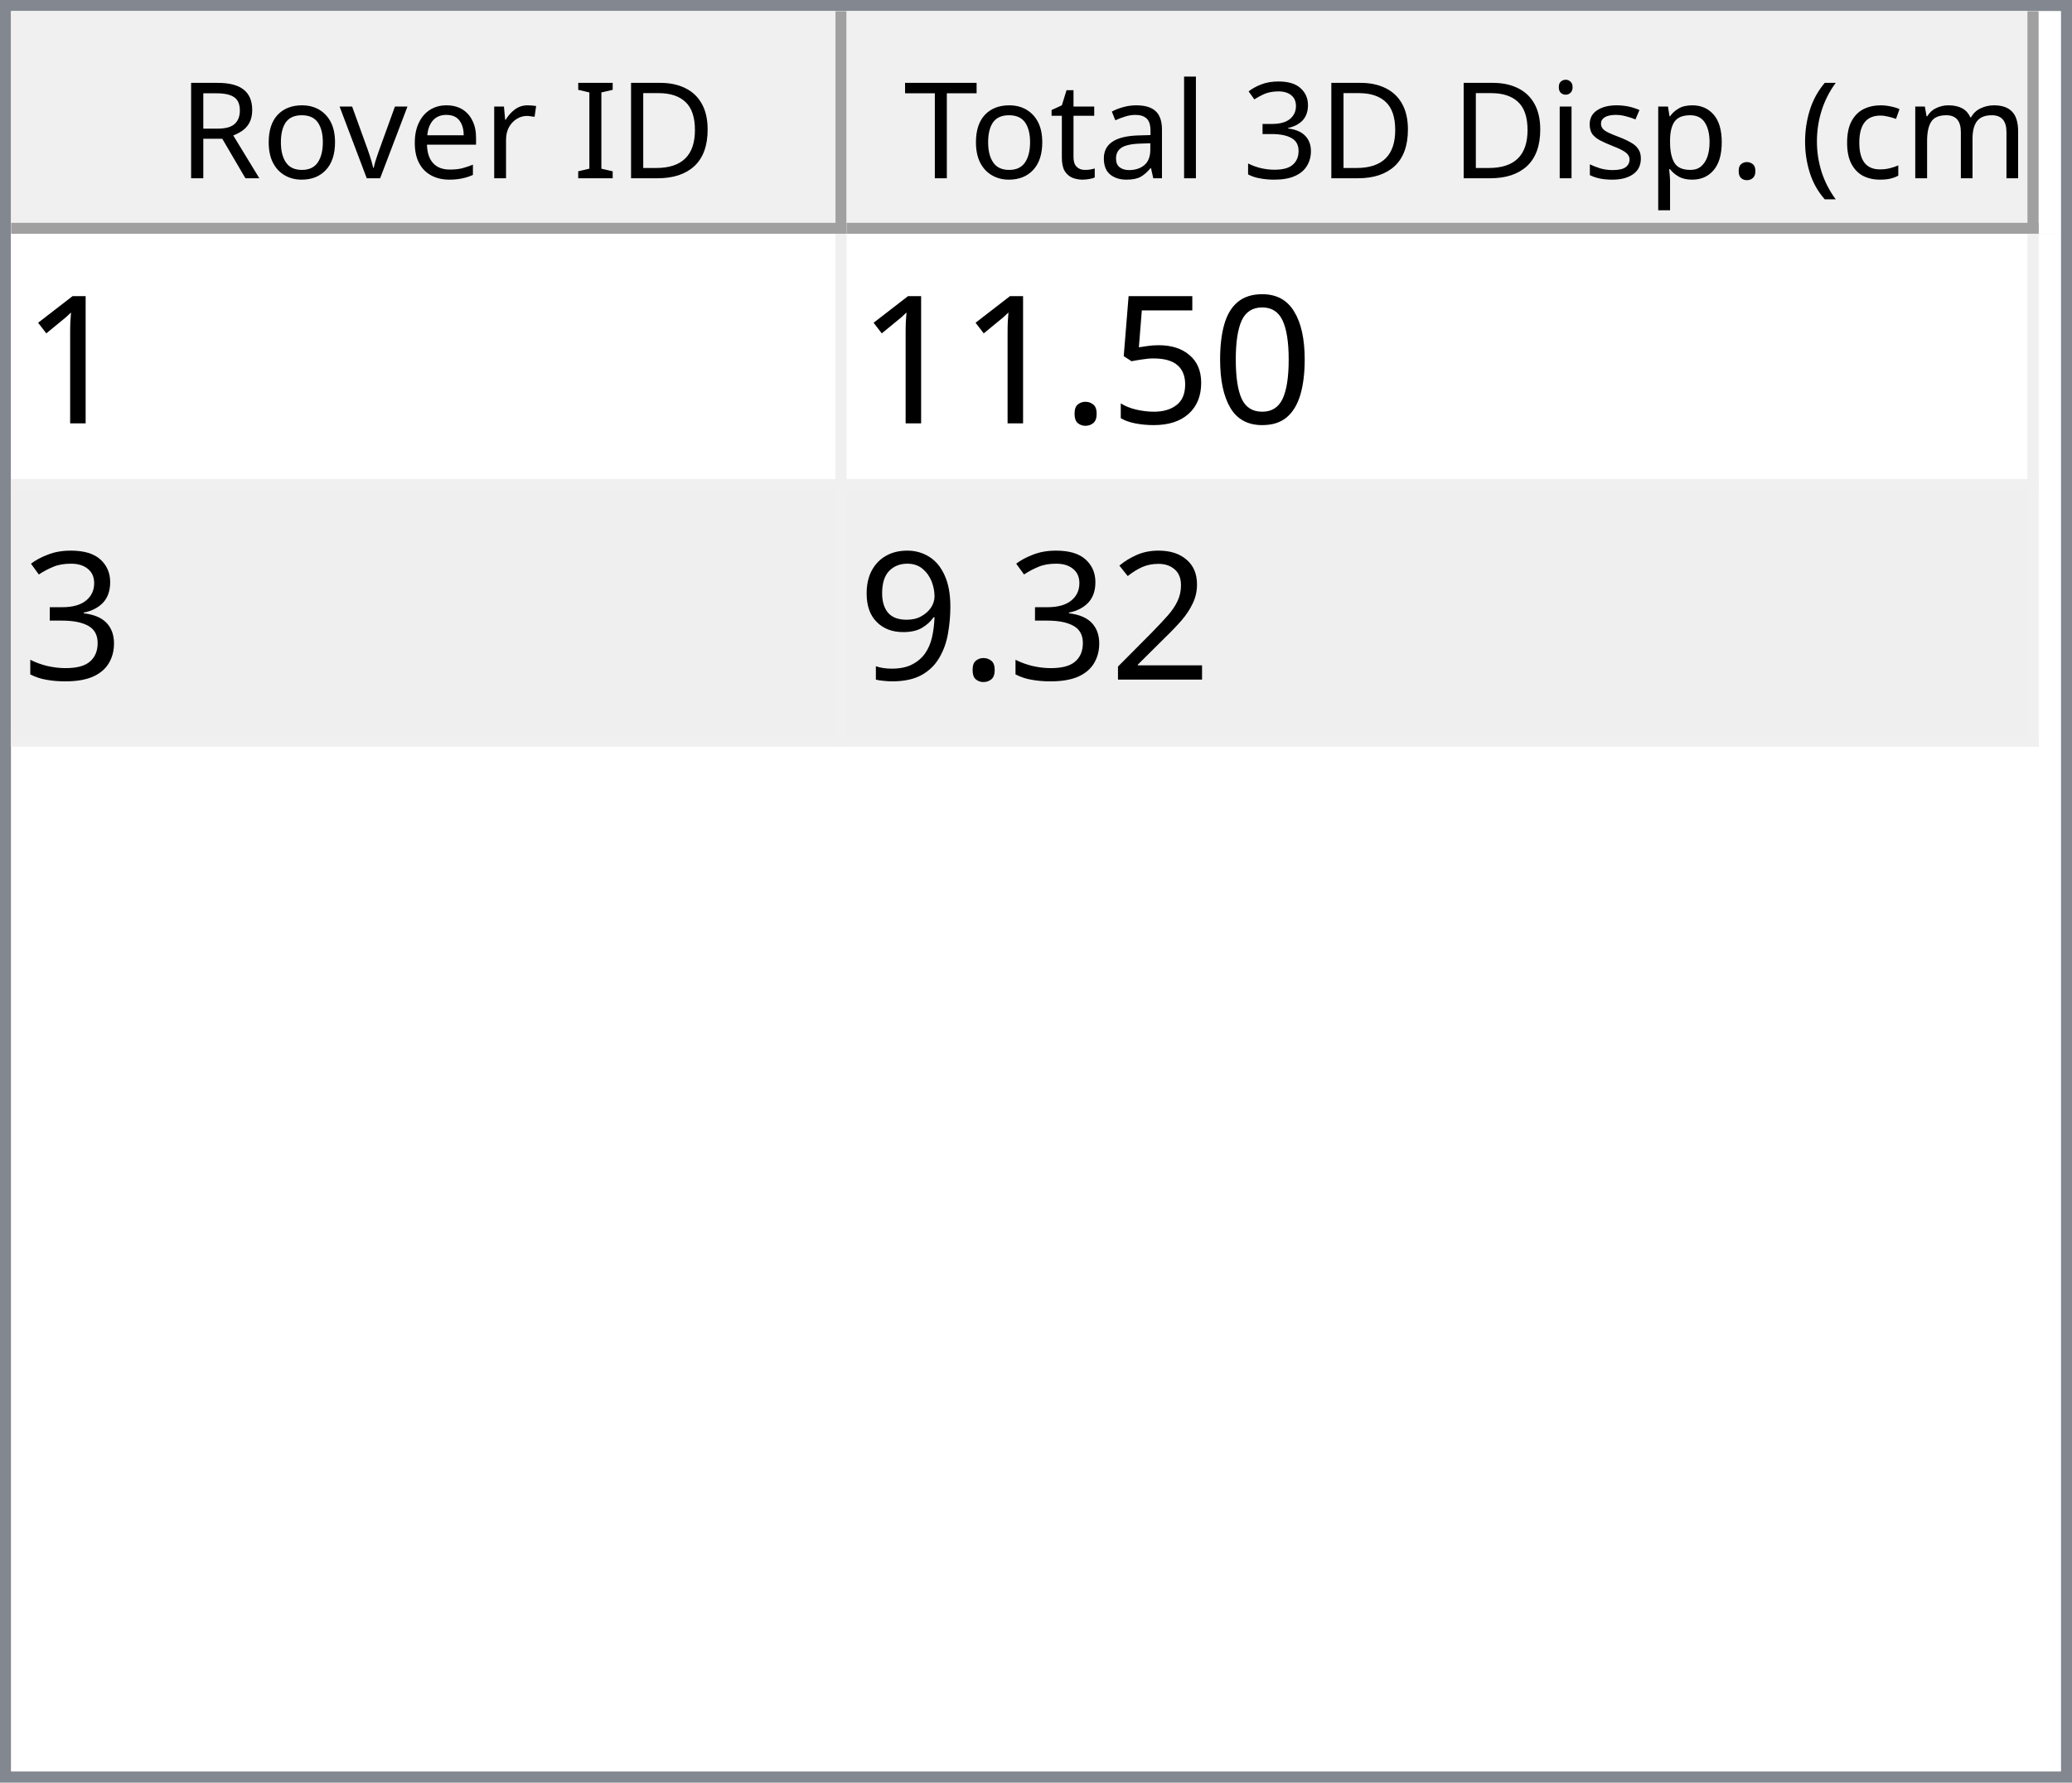
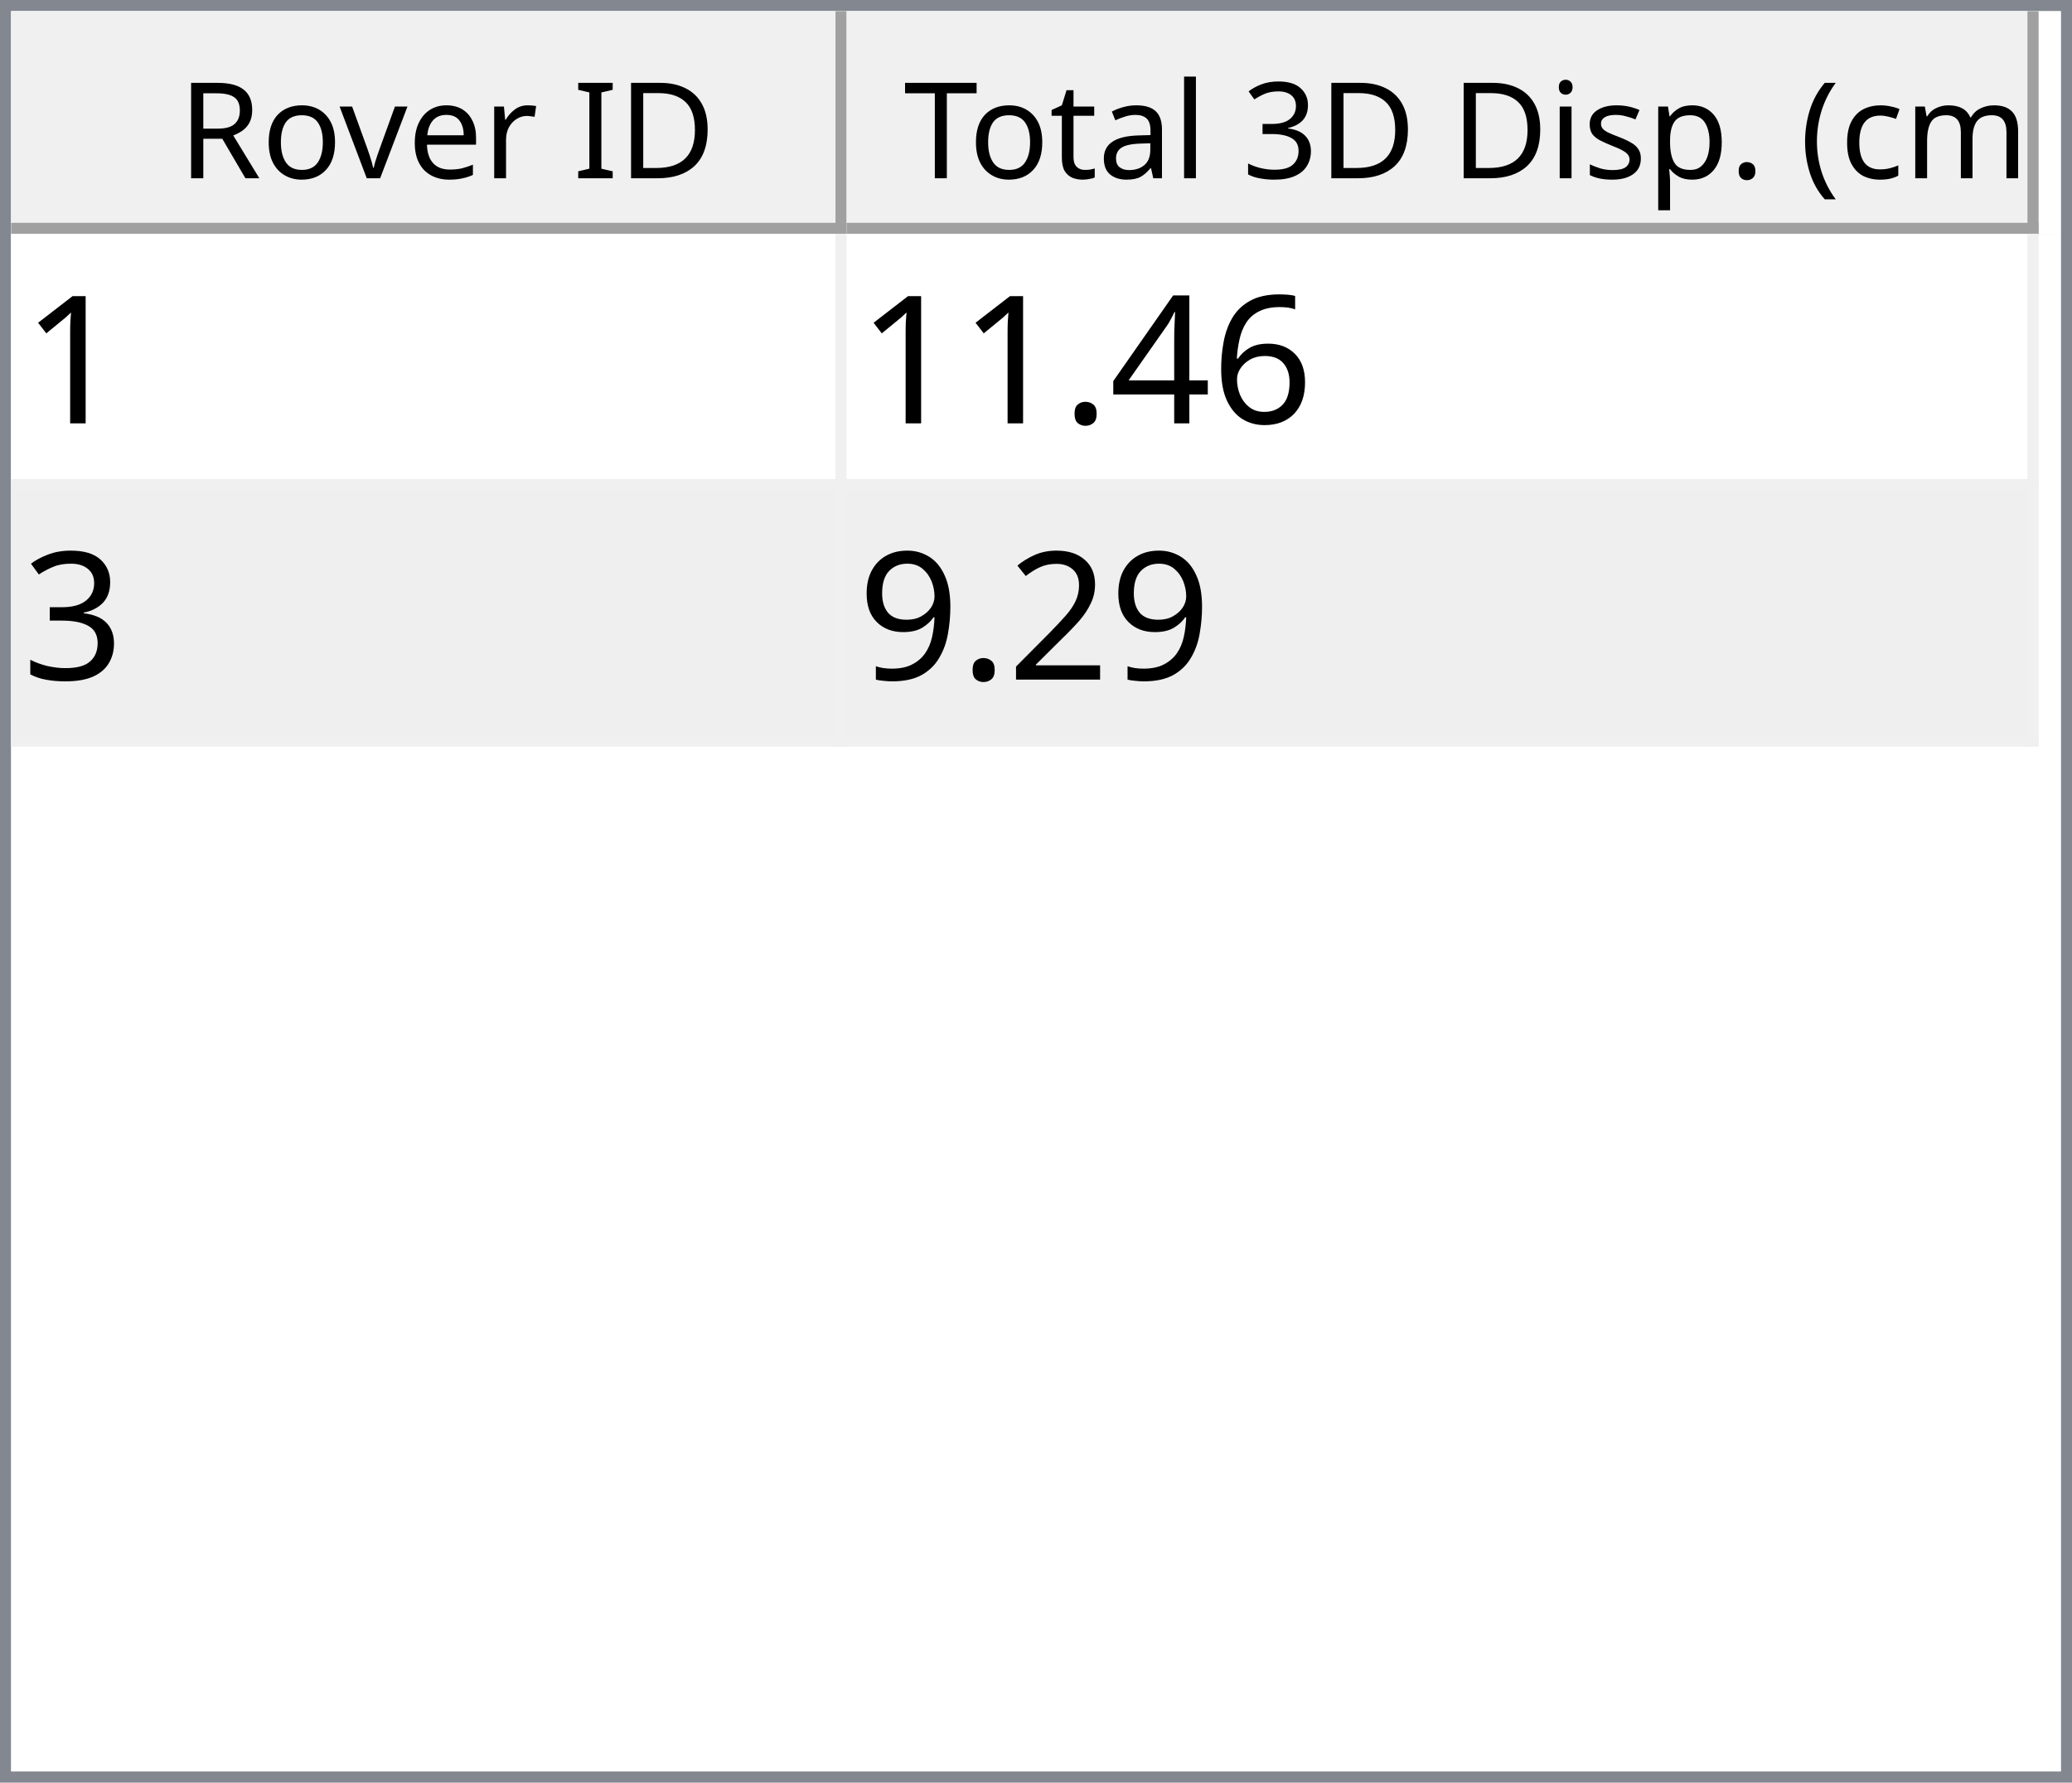
<svg xmlns="http://www.w3.org/2000/svg" style="fill-opacity:1; color-rendering:auto; color-interpolation:auto; text-rendering:auto; stroke:black; stroke-linecap:square; stroke-miterlimit:10; shape-rendering:auto; stroke-opacity:1; fill:black; stroke-dasharray:none; font-weight:normal; stroke-width:1; font-family:'Dialog'; font-style:normal; stroke-linejoin:miter; font-size:12px; stroke-dashoffset:0; image-rendering:auto;" width="186" height="160">
  <defs id="genericDefs" />
  <g>
    <defs id="defs1">
      <clipPath clipPathUnits="userSpaceOnUse" id="clipPath1">
        <path d="M0 0 L186 0 L186 160 L0 160 L0 0 Z" />
      </clipPath>
      <clipPath clipPathUnits="userSpaceOnUse" id="clipPath2">
        <path d="M0 0 L0 160 L186 160 L186 0 Z" />
      </clipPath>
      <clipPath clipPathUnits="userSpaceOnUse" id="clipPath3">
        <path d="M0 0 L0 20 L184 20 L184 0 Z" />
      </clipPath>
      <clipPath clipPathUnits="userSpaceOnUse" id="clipPath4">
        <path d="M0 0 L0 20 L75 20 L75 0 Z" />
      </clipPath>
      <clipPath clipPathUnits="userSpaceOnUse" id="clipPath5">
        <path d="M1 1 L1 19 L74 19 L74 1 Z" />
      </clipPath>
      <clipPath clipPathUnits="userSpaceOnUse" id="clipPath6">
        <path d="M0 0 L0 18 L73 18 L73 0 Z" />
      </clipPath>
      <clipPath clipPathUnits="userSpaceOnUse" id="clipPath7">
        <path d="M-0.5 -0.5 L-0.5 19.5 L74.5 19.5 L74.5 -0.5 Z" />
      </clipPath>
      <clipPath clipPathUnits="userSpaceOnUse" id="clipPath8">
        <path d="M0 0 L0 20 L107 20 L107 0 Z" />
      </clipPath>
      <clipPath clipPathUnits="userSpaceOnUse" id="clipPath9">
        <path d="M1 1 L1 19 L106 19 L106 1 Z" />
      </clipPath>
      <clipPath clipPathUnits="userSpaceOnUse" id="clipPath10">
        <path d="M0 0 L0 18 L105 18 L105 0 Z" />
      </clipPath>
      <clipPath clipPathUnits="userSpaceOnUse" id="clipPath11">
        <path d="M-0.5 -0.5 L-0.5 19.5 L106.5 19.5 L106.5 -0.5 Z" />
      </clipPath>
      <clipPath clipPathUnits="userSpaceOnUse" id="clipPath12">
        <path d="M0 0 L0 138 L184 138 L184 0 Z" />
      </clipPath>
      <clipPath clipPathUnits="userSpaceOnUse" id="clipPath13">
        <path d="M0 0 L0 46 L182 46 L182 0 Z" />
      </clipPath>
      <clipPath clipPathUnits="userSpaceOnUse" id="clipPath14">
        <path d="M-0.5 -0.5 L-0.5 45.5 L181.5 45.5 L181.5 -0.5 Z" />
      </clipPath>
      <clipPath clipPathUnits="userSpaceOnUse" id="clipPath15">
        <path d="M0 0 L0 22 L74 22 L74 0 Z" />
      </clipPath>
      <clipPath clipPathUnits="userSpaceOnUse" id="clipPath16">
        <path d="M0 0 L0 22 L106 22 L106 0 Z" />
      </clipPath>
      <font horiz-adv-x="64.551" id="font1">
        <font-face ascent="107.91" descent="25.098" units-per-em="100" style="font-style:normal; font-family:Segoe UI; font-weight:normal;" />
        <missing-glyph horiz-adv-x="64.551" d="M8.109 0 L8.109 68.266 L56.453 68.266 L56.453 0 L8.109 0 ZM15.328 7.234 L49.219 7.234 L49.219 61.031 L15.328 61.031 L15.328 7.234 Z" />
        <glyph unicode="D" horiz-adv-x="70.117" d="M9.188 0 L9.188 70.016 L28.516 70.016 Q65.531 70.016 65.531 35.891 Q65.531 19.672 55.25 9.836 Q44.969 0 27.734 0 L9.188 0 ZM17.391 62.594 L17.391 7.422 L27.828 7.422 Q41.609 7.422 49.273 14.797 Q56.938 22.172 56.938 35.688 Q56.938 62.594 28.328 62.594 L17.391 62.594 Z" />
        <glyph unicode="I" horiz-adv-x="26.611" d="M17.391 0 L9.188 0 L9.188 70.016 L17.391 70.016 L17.391 0 Z" />
        <glyph unicode=" " horiz-adv-x="27.393" d="" />
        <glyph unicode="r" horiz-adv-x="34.766" d="M34.188 41.891 Q32.078 43.5 28.125 43.5 Q23 43.5 19.555 38.672 Q16.109 33.844 16.109 25.484 L16.109 0 L8.109 0 L8.109 50 L16.109 50 L16.109 39.703 L16.312 39.703 Q18.016 44.969 21.531 47.922 Q25.047 50.875 29.391 50.875 Q32.516 50.875 34.188 50.203 L34.188 41.891 Z" />
        <glyph unicode="e" horiz-adv-x="52.295" d="M48.297 23 L12.984 23 Q13.188 14.656 17.484 10.109 Q21.781 5.562 29.297 5.562 Q37.75 5.562 44.828 11.141 L44.828 3.609 Q38.234 -1.172 27.391 -1.172 Q16.797 -1.172 10.742 5.641 Q4.688 12.453 4.688 24.812 Q4.688 36.469 11.305 43.82 Q17.922 51.172 27.734 51.172 Q37.547 51.172 42.922 44.828 Q48.297 38.484 48.297 27.203 L48.297 23 ZM40.094 29.781 Q40.047 36.719 36.75 40.578 Q33.453 44.438 27.594 44.438 Q21.922 44.438 17.969 40.383 Q14.016 36.328 13.094 29.781 L40.094 29.781 Z" />
        <glyph unicode="v" horiz-adv-x="47.9" d="M47.406 50 L27.484 0 L19.625 0 L0.688 50 L9.469 50 L22.172 13.672 Q23.578 9.672 23.922 6.688 L24.125 6.688 Q24.609 10.453 25.688 13.484 L38.969 50 L47.406 50 Z" />
        <glyph unicode="o" horiz-adv-x="58.594" d="M29 -1.172 Q17.922 -1.172 11.305 5.836 Q4.688 12.844 4.688 24.422 Q4.688 37.016 11.57 44.094 Q18.453 51.172 30.172 51.172 Q41.359 51.172 47.633 44.289 Q53.906 37.406 53.906 25.203 Q53.906 13.234 47.141 6.031 Q40.375 -1.172 29 -1.172 ZM29.594 44.438 Q21.875 44.438 17.383 39.188 Q12.891 33.938 12.891 24.703 Q12.891 15.828 17.43 10.695 Q21.969 5.562 29.594 5.562 Q37.359 5.562 41.531 10.594 Q45.703 15.625 45.703 24.906 Q45.703 34.281 41.531 39.359 Q37.359 44.438 29.594 44.438 Z" />
        <glyph unicode="R" horiz-adv-x="59.814" d="M59.375 0 L49.609 0 L37.891 19.625 Q36.281 22.359 34.766 24.289 Q33.25 26.219 31.664 27.438 Q30.078 28.656 28.25 29.219 Q26.422 29.781 24.125 29.781 L17.391 29.781 L17.391 0 L9.188 0 L9.188 70.016 L30.078 70.016 Q34.672 70.016 38.555 68.867 Q42.438 67.719 45.289 65.375 Q48.141 63.031 49.758 59.547 Q51.375 56.062 51.375 51.375 Q51.375 47.703 50.273 44.656 Q49.172 41.609 47.148 39.211 Q45.125 36.812 42.266 35.133 Q39.406 33.453 35.844 32.516 L35.844 32.328 Q37.594 31.547 38.891 30.547 Q40.188 29.547 41.359 28.18 Q42.531 26.812 43.68 25.078 Q44.828 23.344 46.234 21.047 L59.375 0 ZM17.391 62.594 L17.391 37.203 L28.516 37.203 Q31.594 37.203 34.203 38.133 Q36.812 39.062 38.719 40.797 Q40.625 42.531 41.703 45.047 Q42.781 47.562 42.781 50.688 Q42.781 56.297 39.141 59.445 Q35.5 62.594 28.609 62.594 L17.391 62.594 Z" />
        <glyph unicode=")" horiz-adv-x="30.176" d="M8.297 -15.922 L1.172 -15.922 Q16.406 2.344 16.406 26.812 Q16.406 51.469 1.078 70.016 L8.297 70.016 Q23.531 52.156 23.531 26.703 Q23.531 1.375 8.297 -15.922 Z" />
        <glyph unicode="m" horiz-adv-x="86.133" d="M79.109 0 L71.094 0 L71.094 28.719 Q71.094 37.016 68.531 40.727 Q65.969 44.438 59.906 44.438 Q54.781 44.438 51.195 39.75 Q47.609 35.062 47.609 28.516 L47.609 0 L39.594 0 L39.594 29.688 Q39.594 44.438 28.219 44.438 Q22.953 44.438 19.531 40.016 Q16.109 35.594 16.109 28.516 L16.109 0 L8.109 0 L8.109 50 L16.109 50 L16.109 42.094 L16.312 42.094 Q21.625 51.172 31.844 51.172 Q36.969 51.172 40.773 48.312 Q44.578 45.453 46 40.828 Q51.562 51.172 62.594 51.172 Q79.109 51.172 79.109 30.812 L79.109 0 Z" />
        <glyph unicode="c" horiz-adv-x="46.191" d="M42.188 2.297 Q36.422 -1.172 28.516 -1.172 Q17.828 -1.172 11.258 5.789 Q4.688 12.75 4.688 23.828 Q4.688 36.188 11.766 43.68 Q18.844 51.172 30.672 51.172 Q37.25 51.172 42.281 48.734 L42.281 40.531 Q36.719 44.438 30.375 44.438 Q22.703 44.438 17.797 38.945 Q12.891 33.453 12.891 24.516 Q12.891 15.719 17.508 10.641 Q22.125 5.562 29.891 5.562 Q36.422 5.562 42.188 9.906 L42.188 2.297 Z" />
        <glyph unicode="(" horiz-adv-x="30.176" d="M29.109 -15.922 L21.969 -15.922 Q6.844 1.375 6.844 26.703 Q6.844 52.156 21.969 70.016 L29.203 70.016 Q13.875 51.469 13.875 26.812 Q13.875 2.344 29.109 -15.922 Z" />
        <glyph unicode="." horiz-adv-x="21.68" d="M10.891 -1.078 Q8.641 -1.078 7.055 0.539 Q5.469 2.156 5.469 4.391 Q5.469 6.641 7.055 8.273 Q8.641 9.906 10.891 9.906 Q13.188 9.906 14.797 8.273 Q16.406 6.641 16.406 4.391 Q16.406 2.156 14.797 0.539 Q13.188 -1.078 10.891 -1.078 Z" />
        <glyph unicode="p" horiz-adv-x="58.789" d="M16.312 7.234 L16.109 7.234 L16.109 -23 L8.109 -23 L8.109 50 L16.109 50 L16.109 41.219 L16.312 41.219 Q22.219 51.172 33.594 51.172 Q43.266 51.172 48.688 44.461 Q54.109 37.75 54.109 26.469 Q54.109 13.922 48 6.375 Q41.891 -1.172 31.297 -1.172 Q21.578 -1.172 16.312 7.234 ZM16.109 27.391 L16.109 20.406 Q16.109 14.203 20.141 9.883 Q24.172 5.562 30.375 5.562 Q37.641 5.562 41.773 11.133 Q45.906 16.703 45.906 26.609 Q45.906 34.969 42.047 39.703 Q38.188 44.438 31.594 44.438 Q24.609 44.438 20.359 39.578 Q16.109 34.719 16.109 27.391 Z" />
        <glyph unicode="s" horiz-adv-x="42.432" d="M5.078 1.812 L5.078 10.406 Q11.625 5.562 19.484 5.562 Q30.031 5.562 30.031 12.594 Q30.031 14.594 29.125 15.992 Q28.219 17.391 26.68 18.461 Q25.141 19.531 23.07 20.383 Q21 21.234 18.609 22.172 Q15.281 23.484 12.766 24.828 Q10.25 26.172 8.57 27.859 Q6.891 29.547 6.031 31.695 Q5.172 33.844 5.172 36.719 Q5.172 40.234 6.789 42.945 Q8.406 45.656 11.086 47.484 Q13.766 49.312 17.211 50.242 Q20.656 51.172 24.312 51.172 Q30.812 51.172 35.938 48.922 L35.938 40.828 Q30.422 44.438 23.25 44.438 Q21 44.438 19.195 43.922 Q17.391 43.406 16.094 42.477 Q14.797 41.547 14.086 40.258 Q13.375 38.969 13.375 37.406 Q13.375 35.453 14.086 34.133 Q14.797 32.812 16.164 31.789 Q17.531 30.766 19.484 29.938 Q21.438 29.109 23.922 28.125 Q27.25 26.859 29.883 25.516 Q32.516 24.172 34.375 22.484 Q36.234 20.797 37.234 18.602 Q38.234 16.406 38.234 13.375 Q38.234 9.672 36.602 6.938 Q34.969 4.203 32.234 2.398 Q29.5 0.594 25.93 -0.289 Q22.359 -1.172 18.453 -1.172 Q10.75 -1.172 5.078 1.812 Z" />
        <glyph unicode="i" horiz-adv-x="24.219" d="M12.203 62.703 Q10.062 62.703 8.547 64.164 Q7.031 65.625 7.031 67.875 Q7.031 70.125 8.547 71.609 Q10.062 73.094 12.203 73.094 Q14.406 73.094 15.945 71.609 Q17.484 70.125 17.484 67.875 Q17.484 65.719 15.945 64.211 Q14.406 62.703 12.203 62.703 ZM16.109 0 L8.109 0 L8.109 50 L16.109 50 L16.109 0 Z" />
        <glyph unicode="3" horiz-adv-x="53.906" d="M46.531 19.828 Q46.531 15.094 44.75 11.211 Q42.969 7.328 39.719 4.57 Q36.469 1.812 31.93 0.297 Q27.391 -1.219 21.922 -1.219 Q11.922 -1.219 6 2.594 L6 11.188 Q13.094 5.609 22.219 5.609 Q25.875 5.609 28.828 6.539 Q31.781 7.469 33.906 9.227 Q36.031 10.984 37.18 13.477 Q38.328 15.969 38.328 19.094 Q38.328 32.812 18.797 32.812 L12.984 32.812 L12.984 39.594 L18.5 39.594 Q35.797 39.594 35.797 52.484 Q35.797 64.406 22.609 64.406 Q15.188 64.406 8.688 59.422 L8.688 67.188 Q15.375 71.188 24.609 71.188 Q29 71.188 32.57 69.969 Q36.141 68.75 38.68 66.555 Q41.219 64.359 42.609 61.281 Q44 58.203 44 54.5 Q44 40.672 30.031 36.719 L30.031 36.531 Q33.594 36.141 36.625 34.797 Q39.656 33.453 41.852 31.305 Q44.047 29.156 45.289 26.25 Q46.531 23.344 46.531 19.828 Z" />
        <glyph unicode="l" horiz-adv-x="24.219" d="M16.109 0 L8.109 0 L8.109 74.031 L16.109 74.031 L16.109 0 Z" />
        <glyph unicode="a" horiz-adv-x="50.879" d="M43.891 0 L35.891 0 L35.891 7.812 L35.688 7.812 Q30.469 -1.172 20.312 -1.172 Q12.844 -1.172 8.617 2.781 Q4.391 6.734 4.391 13.281 Q4.391 27.297 20.906 29.594 L35.891 31.688 Q35.891 44.438 25.594 44.438 Q16.547 44.438 9.281 38.281 L9.281 46.484 Q16.656 51.172 26.266 51.172 Q43.891 51.172 43.891 32.516 L43.891 0 ZM35.891 25.297 L23.828 23.641 Q18.266 22.859 15.43 20.875 Q12.594 18.891 12.594 13.875 Q12.594 10.203 15.211 7.883 Q17.828 5.562 22.172 5.562 Q28.125 5.562 32.008 9.742 Q35.891 13.922 35.891 20.312 L35.891 25.297 Z" />
        <glyph unicode="t" horiz-adv-x="33.887" d="M31.297 0.484 Q28.469 -1.078 23.828 -1.078 Q10.688 -1.078 10.688 13.578 L10.688 43.172 L2.094 43.172 L2.094 50 L10.688 50 L10.688 62.203 L18.703 64.797 L18.703 50 L31.297 50 L31.297 43.172 L18.703 43.172 L18.703 14.984 Q18.703 9.969 20.414 7.82 Q22.125 5.672 26.078 5.672 Q29.109 5.672 31.297 7.328 L31.297 0.484 Z" />
        <glyph unicode="T" horiz-adv-x="52.393" d="M50.594 62.594 L30.375 62.594 L30.375 0 L22.172 0 L22.172 62.594 L2 62.594 L2 70.016 L50.594 70.016 L50.594 62.594 Z" />
      </font>
      <font horiz-adv-x="75.0" id="font2">
        <font-face ascent="100.537" descent="21.973" units-per-em="100" style="font-style:normal; font-family:sans-serif; font-weight:normal;" />
        <missing-glyph horiz-adv-x="75.0" d="M12.5 0 L12.5 62.5 L62.5 62.5 L62.5 0 L12.5 0 ZM14.062 1.562 L60.938 1.562 L60.938 60.938 L14.062 60.938 L14.062 1.562 Z" />
        <glyph unicode="1" horiz-adv-x="55.615" d="M37.25 0 L28.469 0 L28.469 56 Q25.297 52.984 20.141 49.953 Q14.984 46.922 10.891 45.406 L10.891 53.906 Q18.266 57.375 23.781 62.305 Q29.297 67.234 31.594 71.875 L37.25 71.875 L37.25 0 Z" />
-         <glyph unicode="0" horiz-adv-x="55.615" d="M4.156 35.297 Q4.156 48 6.766 55.742 Q9.375 63.484 14.523 67.68 Q19.672 71.875 27.484 71.875 Q33.25 71.875 37.594 69.555 Q41.938 67.234 44.773 62.867 Q47.609 58.5 49.219 52.227 Q50.828 45.953 50.828 35.297 Q50.828 22.703 48.242 14.969 Q45.656 7.234 40.508 3.008 Q35.359 -1.219 27.484 -1.219 Q17.141 -1.219 11.234 6.203 Q4.156 15.141 4.156 35.297 ZM13.188 35.297 Q13.188 17.672 17.312 11.836 Q21.438 6 27.484 6 Q33.547 6 37.672 11.859 Q41.797 17.719 41.797 35.297 Q41.797 52.984 37.672 58.789 Q33.547 64.594 27.391 64.594 Q21.344 64.594 17.719 59.469 Q13.188 52.938 13.188 35.297 Z" />
-         <glyph unicode="5" horiz-adv-x="55.615" d="M4.156 18.75 L13.375 19.531 Q14.406 12.797 18.141 9.398 Q21.875 6 27.156 6 Q33.5 6 37.891 10.789 Q42.281 15.578 42.281 23.484 Q42.281 31 38.062 35.352 Q33.844 39.703 27 39.703 Q22.75 39.703 19.336 37.773 Q15.922 35.844 13.969 32.766 L5.719 33.844 L12.641 70.609 L48.25 70.609 L48.25 62.203 L19.672 62.203 L15.828 42.969 Q22.266 47.469 29.344 47.469 Q38.719 47.469 45.164 40.969 Q51.609 34.469 51.609 24.266 Q51.609 14.547 45.953 7.469 Q39.062 -1.219 27.156 -1.219 Q17.391 -1.219 11.211 4.25 Q5.031 9.719 4.156 18.75 Z" />
+         <glyph unicode="6" horiz-adv-x="55.615" d="M49.75 54.047 L41.016 53.375 Q39.844 58.547 37.703 60.891 Q34.125 64.656 28.906 64.656 Q24.703 64.656 21.531 62.312 Q17.391 59.281 14.992 53.469 Q12.594 47.656 12.5 36.922 Q15.672 41.75 20.266 44.094 Q24.859 46.438 29.891 46.438 Q38.672 46.438 44.852 39.969 Q51.031 33.5 51.031 23.25 Q51.031 16.5 48.125 10.719 Q45.219 4.938 40.141 1.859 Q35.062 -1.219 28.609 -1.219 Q17.625 -1.219 10.695 6.859 Q3.766 14.938 3.766 33.5 Q3.766 54.25 11.422 63.672 Q18.109 71.875 29.438 71.875 Q37.891 71.875 43.289 67.141 Q48.688 62.406 49.75 54.047 ZM13.875 23.188 Q13.875 18.656 15.797 14.508 Q17.719 10.359 21.188 8.18 Q24.656 6 28.469 6 Q34.031 6 38.039 10.492 Q42.047 14.984 42.047 22.703 Q42.047 30.125 38.086 34.398 Q34.125 38.672 28.125 38.672 Q22.172 38.672 18.023 34.398 Q13.875 30.125 13.875 23.188 Z" />
+         <glyph unicode="4" horiz-adv-x="55.615" d="M32.328 0 L32.328 17.141 L1.266 17.141 L1.266 25.203 L33.938 71.578 L41.109 71.578 L41.109 25.203 L50.781 25.203 L50.781 17.141 L41.109 17.141 L41.109 0 L32.328 0 ZM32.328 25.203 L32.328 57.469 L9.906 25.203 L32.328 25.203 Z" />
        <glyph unicode="." horiz-adv-x="27.783" d="M9.078 0 L9.078 10.016 L19.094 10.016 L19.094 0 L9.078 0 Z" />
        <glyph unicode="3" horiz-adv-x="55.615" d="M4.203 18.891 L12.984 20.062 Q14.5 12.594 18.141 9.297 Q21.781 6 27 6 Q33.203 6 37.477 10.297 Q41.75 14.594 41.75 20.953 Q41.75 27 37.797 30.93 Q33.844 34.859 27.734 34.859 Q25.25 34.859 21.531 33.891 L22.516 41.609 Q23.391 41.5 23.922 41.5 Q29.547 41.5 34.039 44.43 Q38.531 47.359 38.531 53.469 Q38.531 58.297 35.258 61.477 Q31.984 64.656 26.812 64.656 Q21.688 64.656 18.266 61.43 Q14.844 58.203 13.875 51.766 L5.078 53.328 Q6.688 62.156 12.398 67.016 Q18.109 71.875 26.609 71.875 Q32.469 71.875 37.398 69.359 Q42.328 66.844 44.945 62.5 Q47.562 58.156 47.562 53.266 Q47.562 48.641 45.07 44.828 Q42.578 41.016 37.703 38.766 Q44.047 37.312 47.562 32.695 Q51.078 28.078 51.078 21.141 Q51.078 11.766 44.242 5.25 Q37.406 -1.266 26.953 -1.266 Q17.531 -1.266 11.305 4.352 Q5.078 9.969 4.203 18.891 Z" />
        <glyph unicode="2" horiz-adv-x="55.615" d="M50.344 8.453 L50.344 0 L3.031 0 Q2.938 3.172 4.047 6.109 Q5.859 10.938 9.836 15.625 Q13.812 20.312 21.344 26.469 Q33.016 36.031 37.117 41.625 Q41.219 47.219 41.219 52.203 Q41.219 57.422 37.477 61.008 Q33.734 64.594 27.734 64.594 Q21.391 64.594 17.578 60.789 Q13.766 56.984 13.719 50.25 L4.688 51.172 Q5.609 61.281 11.664 66.578 Q17.719 71.875 27.938 71.875 Q38.234 71.875 44.242 66.164 Q50.25 60.453 50.25 52 Q50.25 47.703 48.492 43.555 Q46.734 39.406 42.656 34.812 Q38.578 30.219 29.109 22.219 Q21.188 15.578 18.945 13.211 Q16.703 10.844 15.234 8.453 L50.344 8.453 Z" />
        <glyph unicode="9" horiz-adv-x="55.615" d="M5.469 16.547 L13.922 17.328 Q14.984 11.375 18.016 8.688 Q21.047 6 25.781 6 Q29.828 6 32.883 7.859 Q35.938 9.719 37.891 12.82 Q39.844 15.922 41.164 21.195 Q42.484 26.469 42.484 31.938 Q42.484 32.516 42.438 33.688 Q39.797 29.5 35.234 26.883 Q30.672 24.266 25.344 24.266 Q16.453 24.266 10.305 30.711 Q4.156 37.156 4.156 47.703 Q4.156 58.594 10.578 65.234 Q17 71.875 26.656 71.875 Q33.641 71.875 39.43 68.117 Q45.219 64.359 48.219 57.398 Q51.219 50.438 51.219 37.25 Q51.219 23.531 48.242 15.406 Q45.266 7.281 39.383 3.031 Q33.5 -1.219 25.594 -1.219 Q17.188 -1.219 11.867 3.445 Q6.547 8.109 5.469 16.547 ZM41.453 48.141 Q41.453 55.719 37.43 60.156 Q33.406 64.594 27.734 64.594 Q21.875 64.594 17.531 59.812 Q13.188 55.031 13.188 47.406 Q13.188 40.578 17.312 36.305 Q21.438 32.031 27.484 32.031 Q33.594 32.031 37.523 36.305 Q41.453 40.578 41.453 48.141 Z" />
      </font>
    </defs>
    <g style="fill:white; stroke:white;">
      <rect x="0" y="0" width="186" style="clip-path:url(#clipPath1); stroke:none;" height="160" />
    </g>
    <g style="fill:white; text-rendering:optimizeSpeed; color-rendering:optimizeSpeed; image-rendering:optimizeSpeed; shape-rendering:crispEdges; stroke:white; color-interpolation:sRGB;">
      <rect x="0" width="186" height="160" y="0" style="stroke:none;" />
      <path style="stroke:none;" d="M0 160 L186 160 L186 0 L0 0 Z" />
    </g>
    <g style="fill:rgb(240,240,240); font-family:'Segoe UI'; stroke:rgb(240,240,240);">
      <rect x="0" y="0" width="186" style="clip-path:url(#clipPath2); stroke:none;" height="160" />
    </g>
    <g style="fill:rgb(130,135,144); font-family:'Segoe UI'; stroke:rgb(130,135,144);">
      <path d="M0 0 L186 0 L186 160 L0 160 L0 0 ZM1 1 L185 1 L185 159 L1 159 L1 1 Z" style="fill-rule:evenodd; clip-path:url(#clipPath2); stroke:none;" />
    </g>
    <g style="fill:white; font-family:'Segoe UI'; stroke:white;" transform="translate(1,1)">
      <rect x="0" y="0" width="184" style="clip-path:url(#clipPath3); stroke:none;" height="20" />
    </g>
    <g style="fill:rgb(240,240,240); font-family:'Segoe UI'; stroke:rgb(240,240,240);" transform="translate(1,1)">
      <rect x="0" y="0" width="75" style="clip-path:url(#clipPath4); stroke:none;" height="20" />
    </g>
    <g style="font-family:'Segoe UI';" transform="translate(2,2)">
      <text x="14" xml:space="preserve" y="14" style="clip-path:url(#clipPath6); stroke:none;">Rover ID</text>
    </g>
    <g style="fill:rgb(160,160,160); font-family:'Segoe UI'; stroke:rgb(160,160,160); stroke-linejoin:bevel;" transform="translate(1.5,1.5)">
      <line x1="74" x2="74" y1="0" style="fill:none; clip-path:url(#clipPath7);" y2="19" />
    </g>
    <g style="fill:rgb(160,160,160); font-family:'Segoe UI'; stroke:rgb(160,160,160); stroke-linejoin:bevel;" transform="matrix(1,0,0,1,1,1) translate(0.5,0.5)">
      <line x1="0" x2="74" y1="19" style="fill:none; clip-path:url(#clipPath7);" y2="19" />
    </g>
    <g style="fill:rgb(240,240,240); font-family:'Segoe UI'; stroke:rgb(240,240,240);" transform="translate(76,1)">
      <rect x="0" y="0" width="107" style="clip-path:url(#clipPath8); stroke:none;" height="20" />
    </g>
    <g style="font-family:'Segoe UI';" transform="translate(77,2)">
      <text x="1" xml:space="preserve" y="14" style="clip-path:url(#clipPath10); stroke:none;"> Total 3D Disp. (cm)</text>
    </g>
    <g style="fill:rgb(160,160,160); font-family:'Segoe UI'; stroke:rgb(160,160,160); stroke-linejoin:bevel;" transform="translate(76.5,1.5)">
      <line x1="106" x2="106" y1="0" style="fill:none; clip-path:url(#clipPath11);" y2="19" />
    </g>
    <g style="fill:rgb(160,160,160); font-family:'Segoe UI'; stroke:rgb(160,160,160); stroke-linejoin:bevel;" transform="matrix(1,0,0,1,76,1) translate(0.5,0.5)">
      <line x1="0" x2="106" y1="19" style="fill:none; clip-path:url(#clipPath11);" y2="19" />
    </g>
    <g style="fill:white; font-family:'Segoe UI'; stroke:white;" transform="translate(1,21)">
      <rect x="0" y="0" width="184" style="clip-path:url(#clipPath12); stroke:none;" height="138" />
    </g>
    <g style="fill:rgb(240,240,240); font-size:16px; font-family:sans-serif; stroke:rgb(240,240,240);" transform="translate(1,21)">
      <rect x="0" y="0" width="182" style="clip-path:url(#clipPath13); stroke:none;" height="46" />
      <line transform="translate(0.5,0.5)" x1="0" x2="181" y1="22" style="clip-path:url(#clipPath14); fill:none; stroke-linejoin:bevel;" y2="22" />
    </g>
    <g transform="matrix(1,0,0,1,1,21) translate(0.5,0.5)" style="fill:rgb(240,240,240); font-size:16px; font-family:sans-serif; stroke:rgb(240,240,240); stroke-linejoin:bevel;">
      <line x1="0" x2="181" y1="45" style="fill:none; clip-path:url(#clipPath14);" y2="45" />
    </g>
    <g transform="matrix(1,0,0,1,1,21) translate(0.5,0.5)" style="fill:rgb(240,240,240); font-size:16px; font-family:sans-serif; stroke:rgb(240,240,240); stroke-linejoin:bevel;">
      <line x1="74" x2="74" y1="0" style="fill:none; clip-path:url(#clipPath14);" y2="45" />
    </g>
    <g transform="matrix(1,0,0,1,1,21) translate(0.5,0.5)" style="fill:rgb(240,240,240); font-size:16px; font-family:sans-serif; stroke:rgb(240,240,240); stroke-linejoin:bevel;">
      <line x1="181" x2="181" y1="0" style="fill:none; clip-path:url(#clipPath14);" y2="45" />
    </g>
    <g style="fill:white; font-size:16px; font-family:sans-serif; stroke:white;" transform="matrix(1,0,0,1,1,21)">
      <rect x="0" y="0" width="74" style="clip-path:url(#clipPath15); stroke:none;" height="22" />
      <text x="1" y="17" style="fill:black; clip-path:url(#clipPath15); stroke:none;" xml:space="preserve">1</text>
    </g>
    <g style="fill:white; font-size:16px; font-family:sans-serif; stroke:white;" transform="matrix(1,0,0,1,1,21) translate(75,0)">
      <rect x="0" y="0" width="106" style="clip-path:url(#clipPath16); stroke:none;" height="22" />
-       <text x="1" y="17" style="fill:black; clip-path:url(#clipPath16); stroke:none;" xml:space="preserve">11.50</text>
+       <text x="1" y="17" style="fill:black; clip-path:url(#clipPath16); stroke:none;" xml:space="preserve">11.46</text>
    </g>
    <g style="fill:rgb(239,239,239); font-size:16px; font-family:sans-serif; stroke:rgb(239,239,239);" transform="matrix(1,0,0,1,1,21) translate(0,23)">
      <rect x="0" y="0" width="74" style="clip-path:url(#clipPath15); stroke:none;" height="22" />
      <text x="1" y="17" style="fill:black; clip-path:url(#clipPath15); stroke:none;" xml:space="preserve">3</text>
    </g>
    <g style="fill:rgb(239,239,239); font-size:16px; font-family:sans-serif; stroke:rgb(239,239,239);" transform="matrix(1,0,0,1,1,21) translate(75,23)">
      <rect x="0" y="0" width="106" style="clip-path:url(#clipPath16); stroke:none;" height="22" />
-       <text x="1" y="17" style="fill:black; clip-path:url(#clipPath16); stroke:none;" xml:space="preserve">9.32</text>
+       <text x="1" y="17" style="fill:black; clip-path:url(#clipPath16); stroke:none;" xml:space="preserve">9.29</text>
    </g>
  </g>
</svg>
